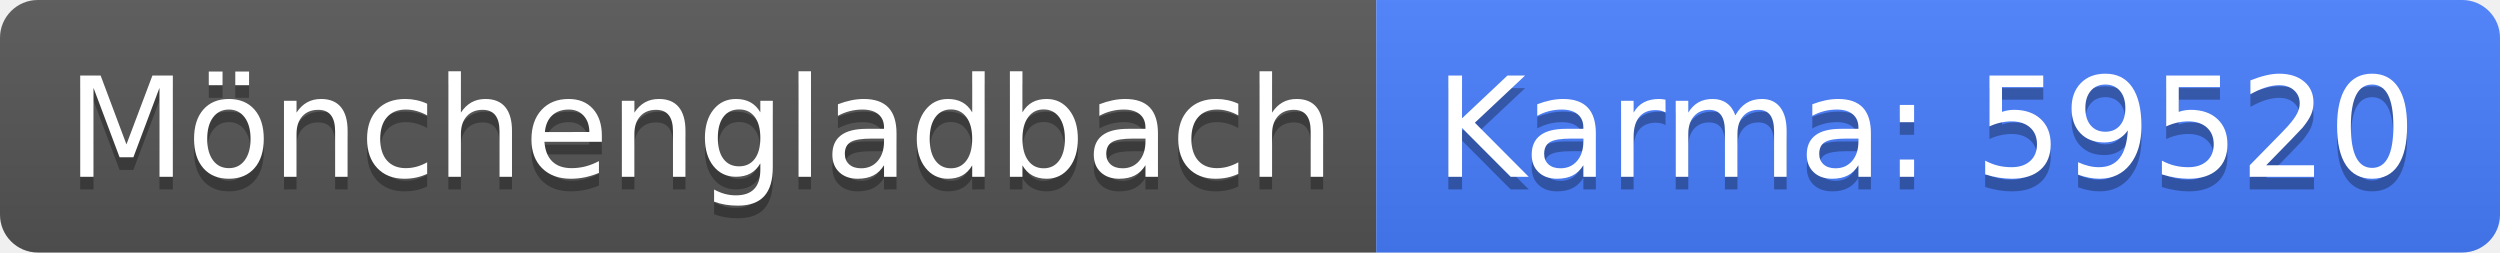
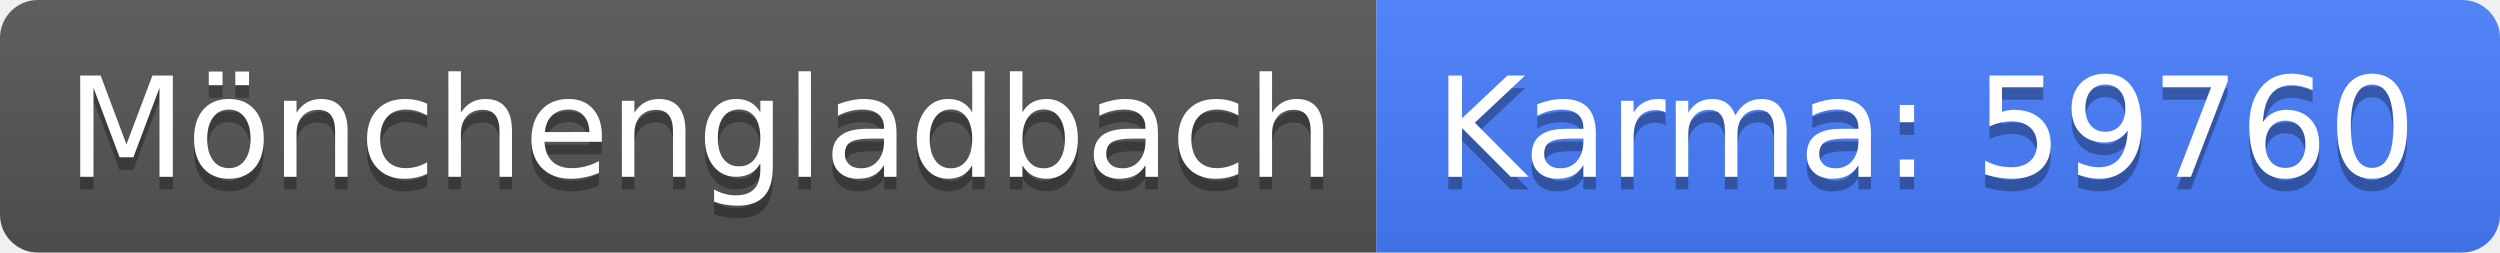
<svg xmlns="http://www.w3.org/2000/svg" width="198" height="20">
  <linearGradient id="b" x2="0" y2="100%">
    <stop offset="0" stop-color="#bbb" stop-opacity=".1" />
    <stop offset="1" stop-opacity=".1" />
  </linearGradient>
  <clipPath id="a">
    <rect width="198" height="20" rx="3" fill="#fff" />
  </clipPath>
  <g clip-path="url(#a)">
    <path fill="#555" d="M0 0h109v20H0z" />
    <path fill="#477eff" d="M109 0h89v20H109z" />
    <path fill="url(#b)" d="M0 0h198v20H0z" />
  </g>
  <g fill="#fff" text-anchor="middle" font-family="DejaVu Sans,Verdana,Geneva,sans-serif" font-size="110">
    <text x="555" y="150" fill="#010101" fill-opacity=".3" transform="scale(.1)" textLength="990">Mönchengladbach</text>
    <text x="555" y="140" transform="scale(.1)" textLength="990">Mönchengladbach</text>
-     <text x="1525" y="150" fill="#010101" fill-opacity=".3" transform="scale(.1)" textLength="790">Karma: 59520</text>
-     <text x="1525" y="140" transform="scale(.1)" textLength="790">Karma: 59520</text>
+     <text x="1525" y="150" fill="#010101" fill-opacity=".3" transform="scale(.1)" textLength="790">Karma: 59760</text>
+     <text x="1525" y="140" transform="scale(.1)" textLength="790">Karma: 59760</text>
  </g>
</svg>
